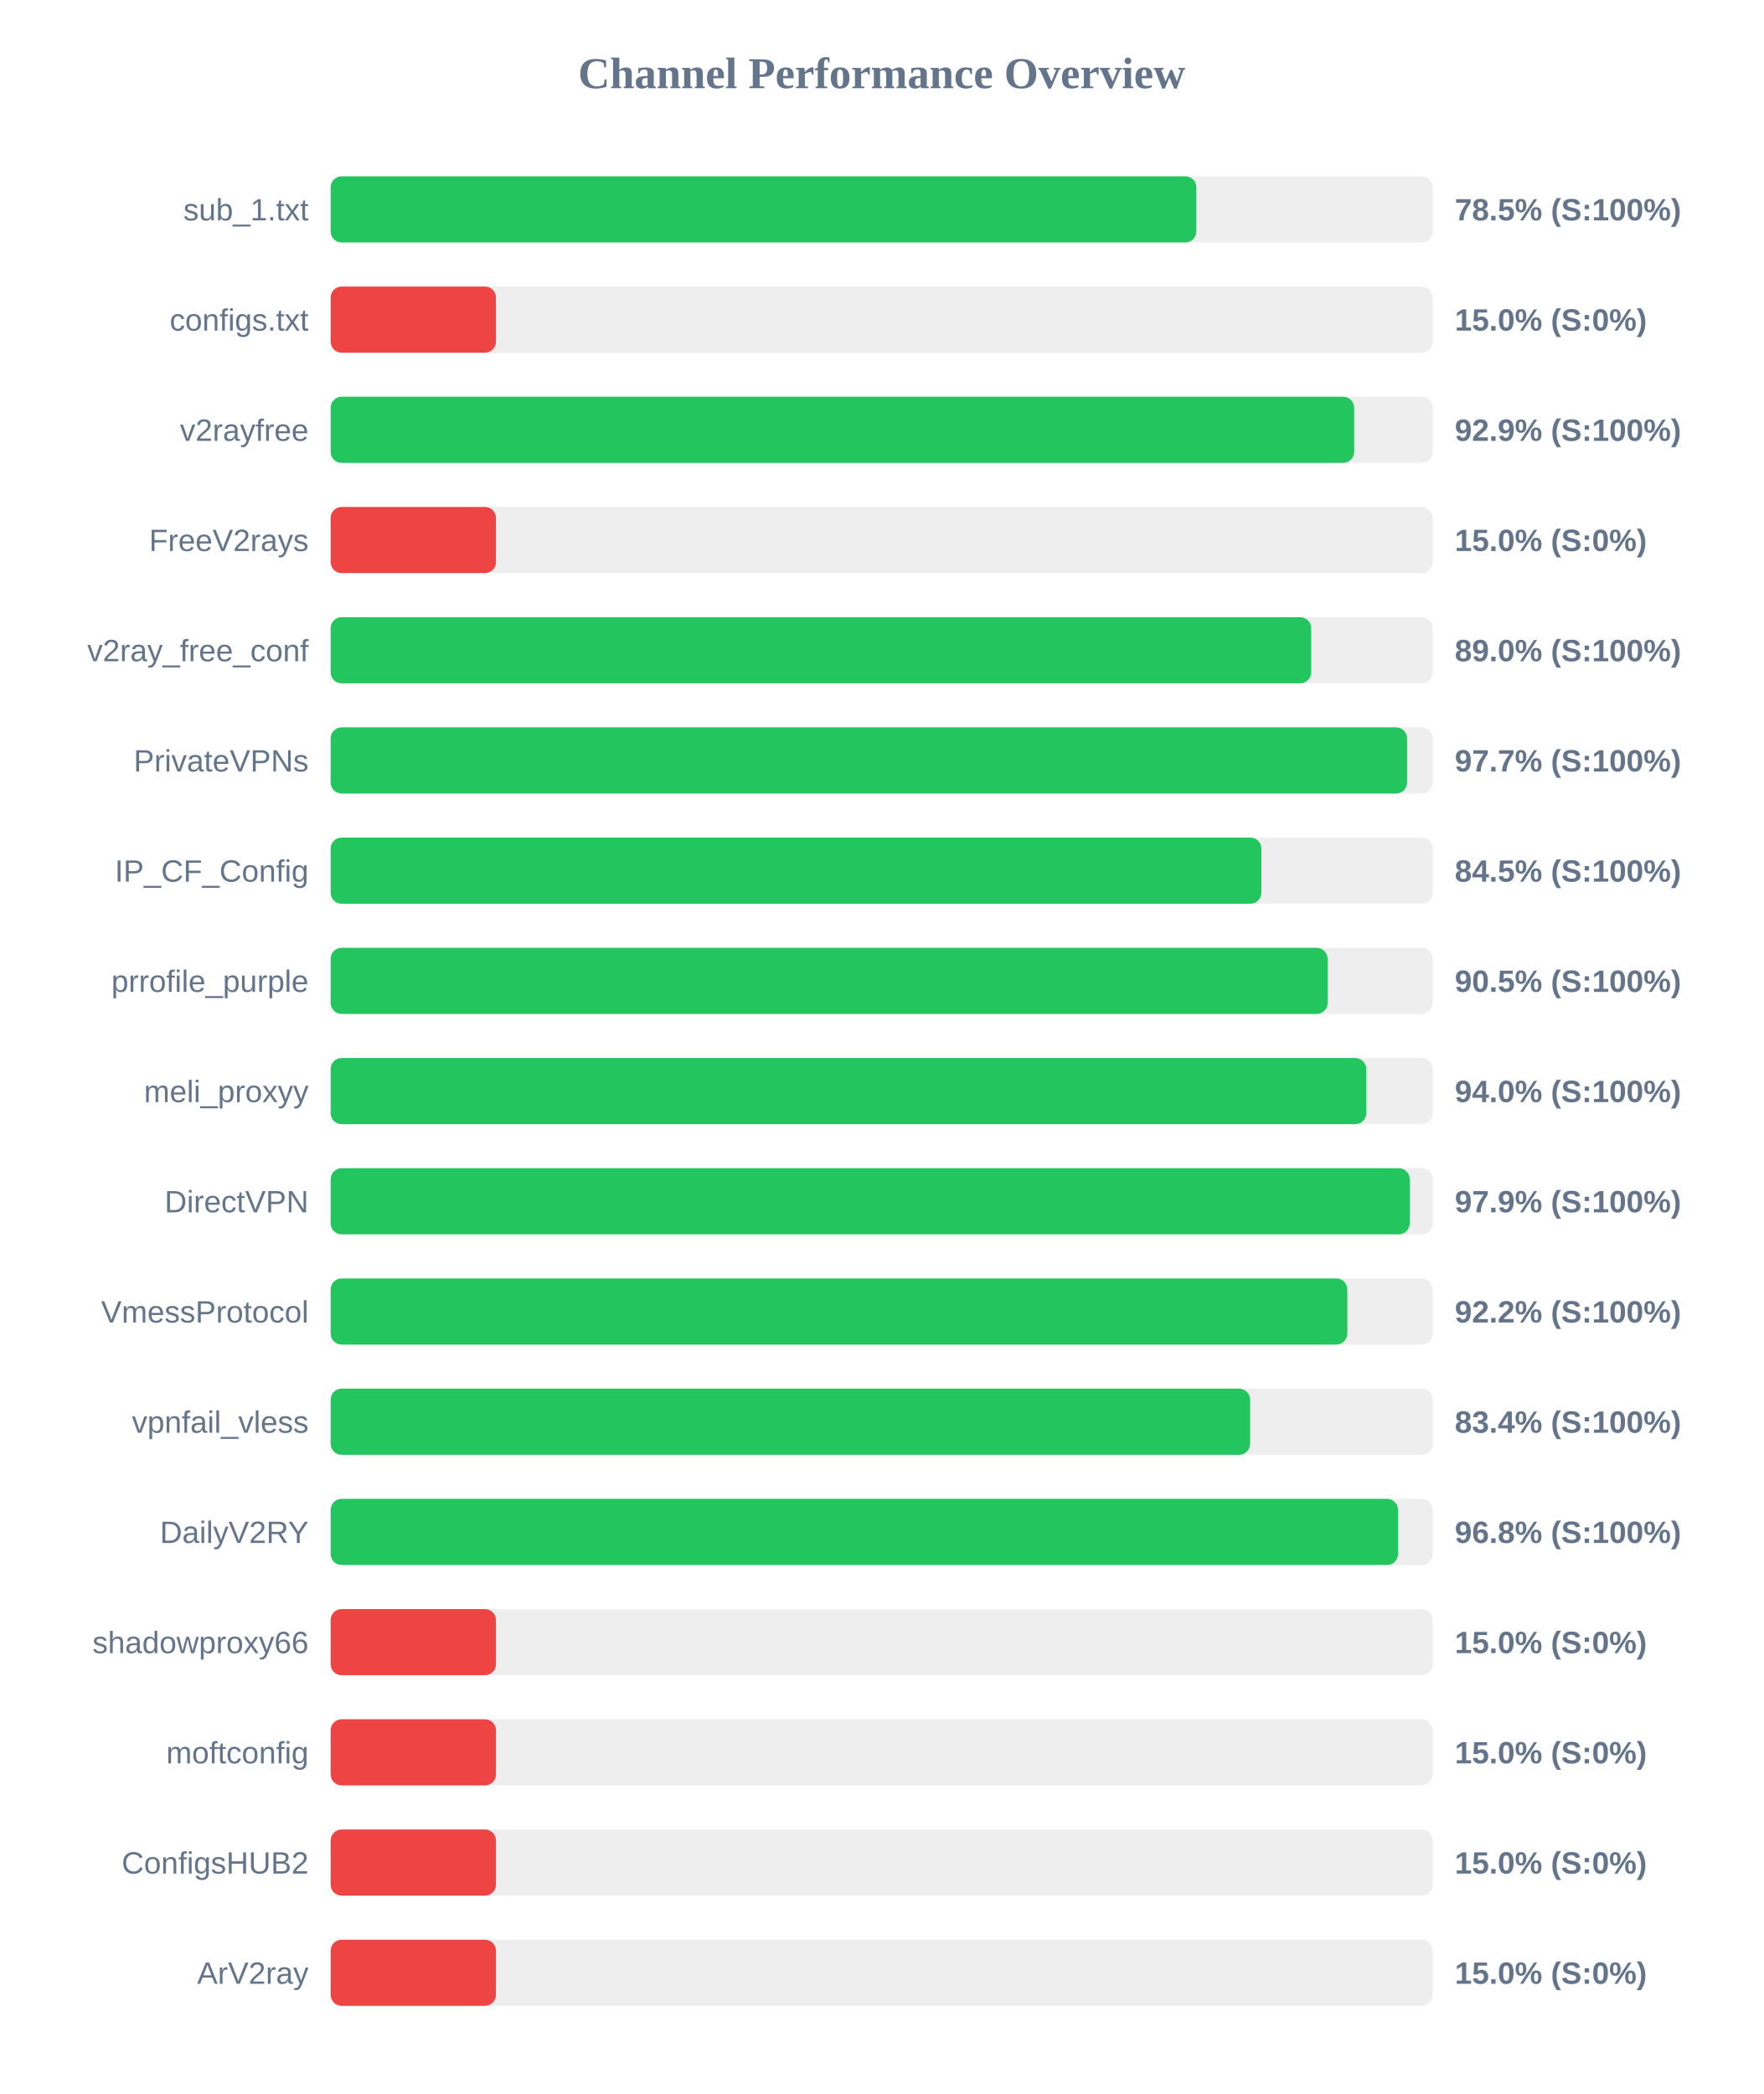
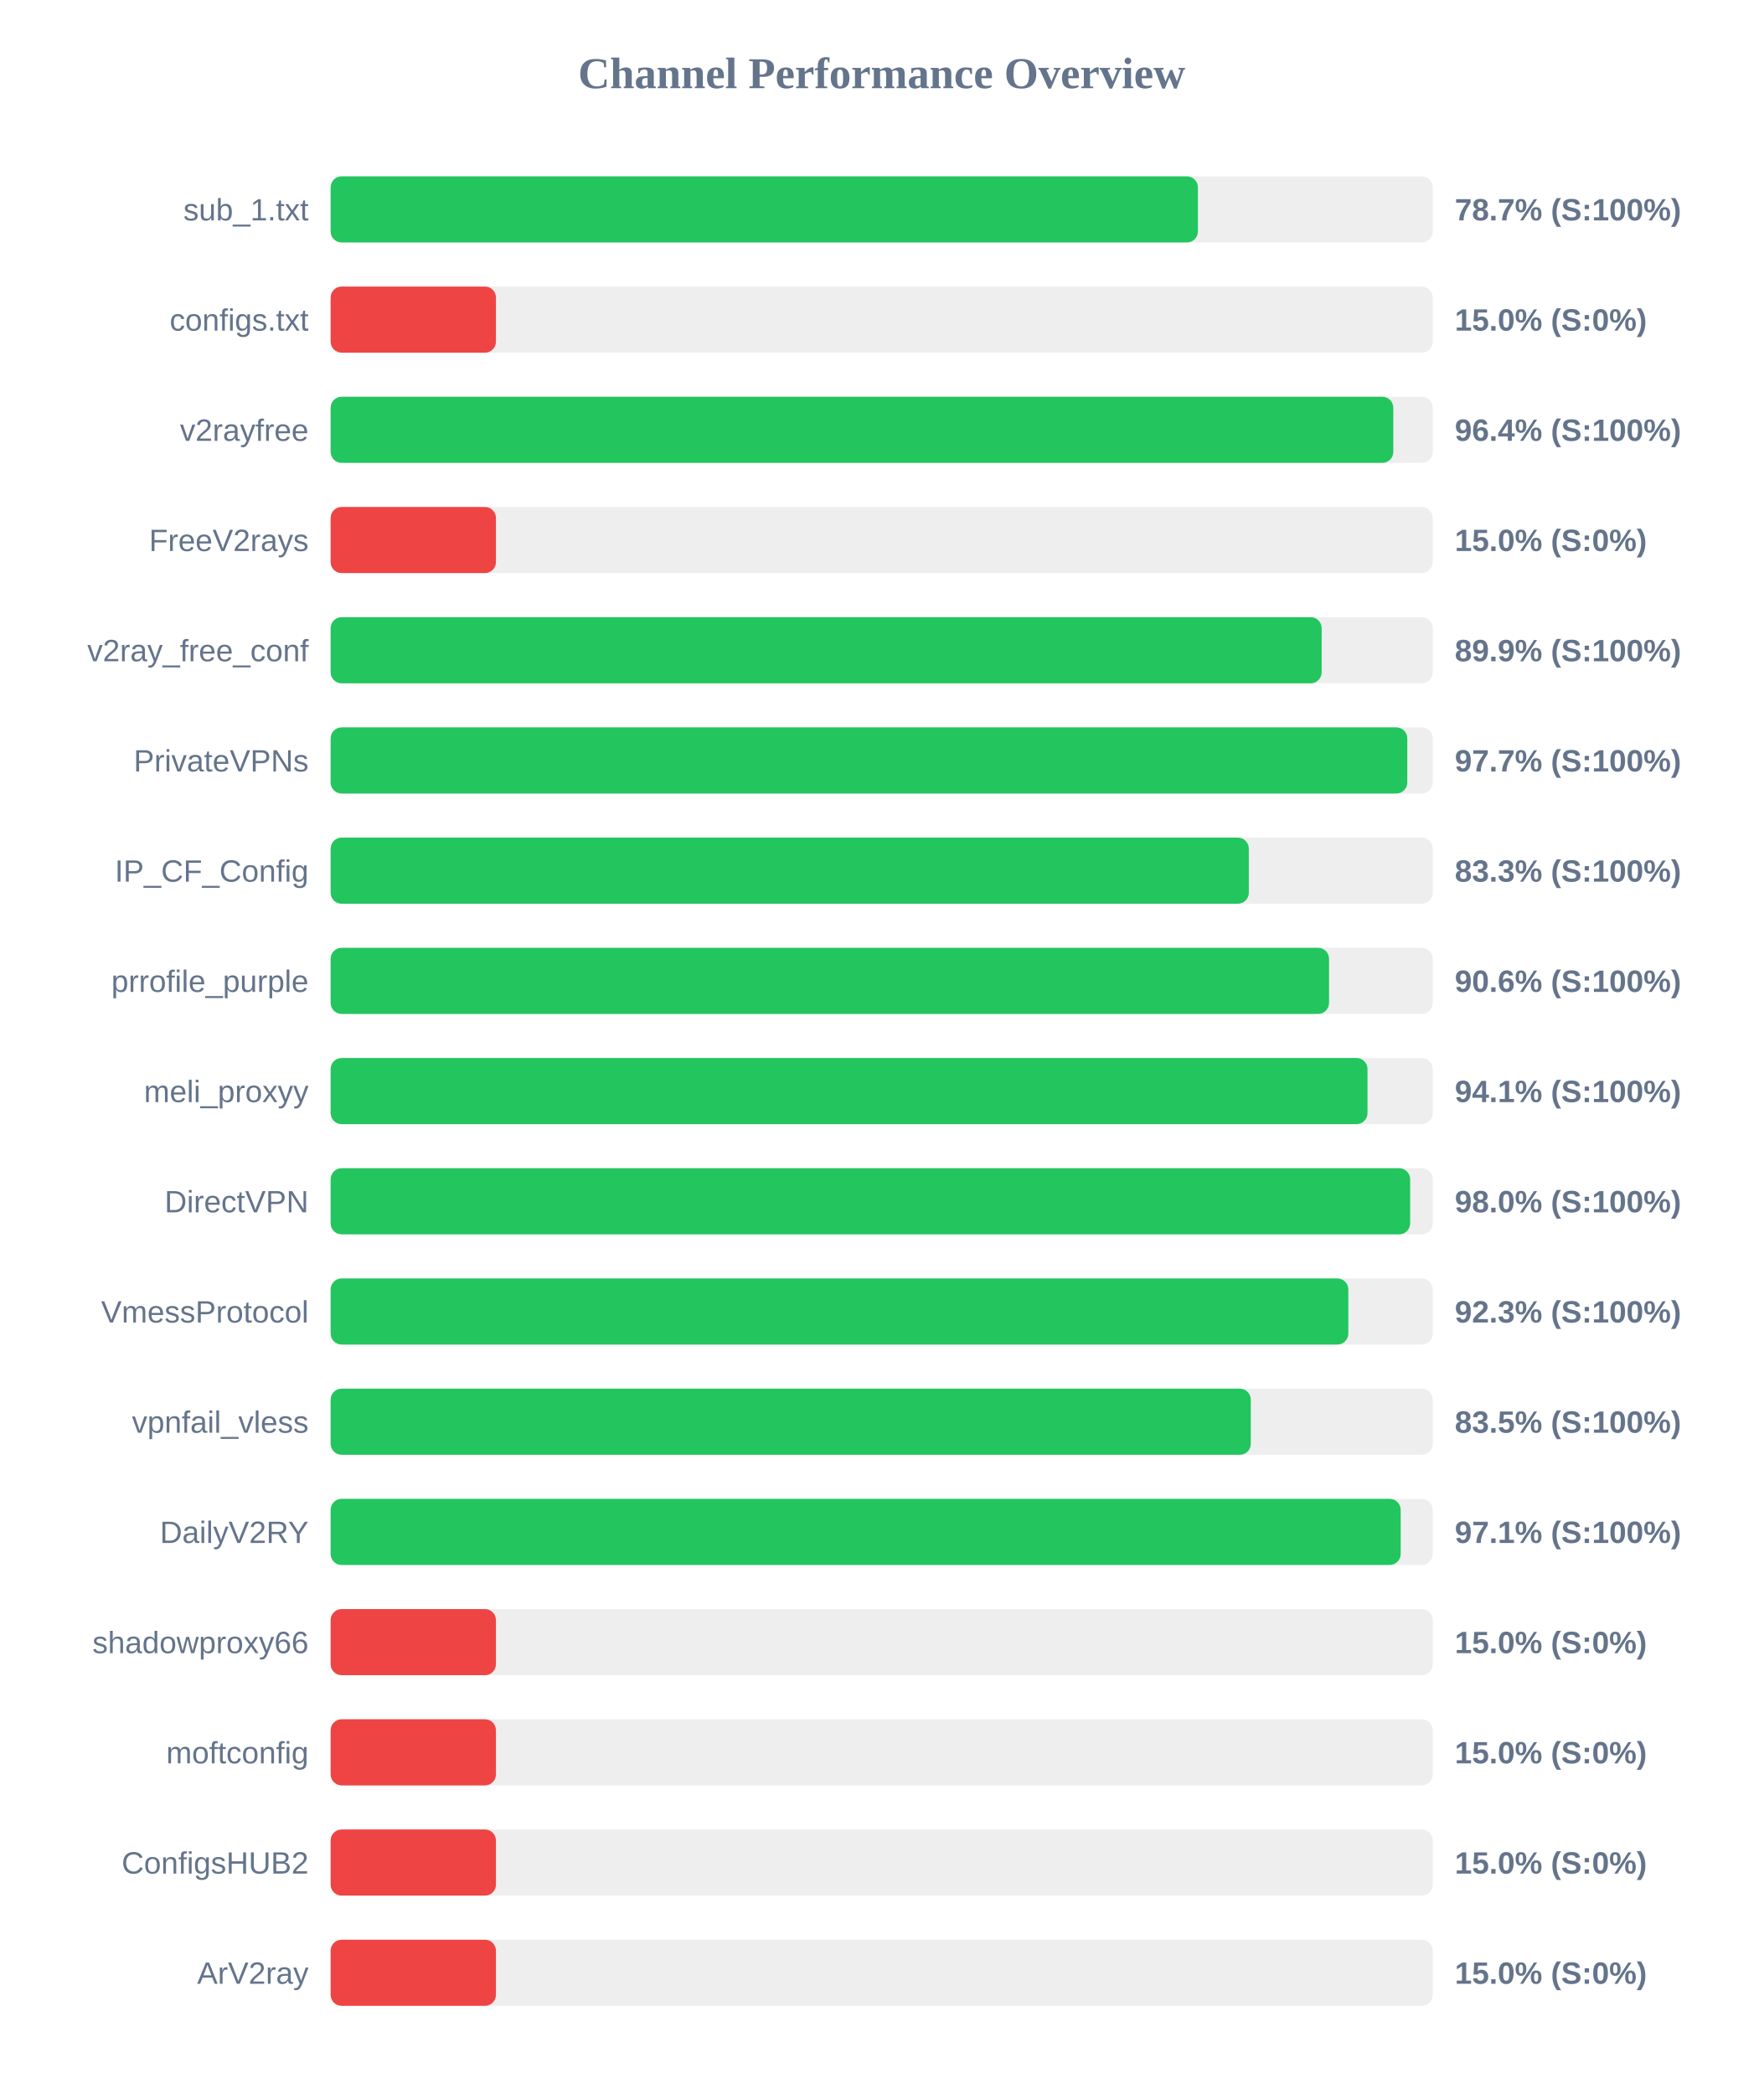
<svg xmlns="http://www.w3.org/2000/svg" width="800" height="950" version="1.1">
  <style>
        .row { font: 14px Arial; fill: #64748b; }
        .score { font: bold 14px Arial; fill: #64748b; }
    </style>
  <text x="400" y="40" text-anchor="middle" font-size="20px" font-weight="bold" fill="#64748b">Channel Performance Overview</text>
  <rect x="150" y="80" width="500" height="30" fill="#eee" rx="5" />
-   <rect x="150" y="80" width="392.75" height="30" fill="#22c55e" rx="5" />
+   <rect x="150" y="80" width="393.45" height="30" fill="#22c55e" rx="5" />
  <text x="140" y="100" text-anchor="end" class="row">sub_1.txt</text>
-   <text x="660" y="100" text-anchor="start" class="score">78.5% (S:100%)</text>
+   <text x="660" y="100" text-anchor="start" class="score">78.7% (S:100%)</text>
  <rect x="150" y="130" width="500" height="30" fill="#eee" rx="5" />
  <rect x="150" y="130" width="75.0" height="30" fill="#ef4444" rx="5" />
  <text x="140" y="150" text-anchor="end" class="row">configs.txt</text>
  <text x="660" y="150" text-anchor="start" class="score">15.0% (S:0%)</text>
  <rect x="150" y="180" width="500" height="30" fill="#eee" rx="5" />
-   <rect x="150" y="180" width="464.35" height="30" fill="#22c55e" rx="5" />
+   <rect x="150" y="180" width="482.1" height="30" fill="#22c55e" rx="5" />
  <text x="140" y="200" text-anchor="end" class="row">v2rayfree</text>
-   <text x="660" y="200" text-anchor="start" class="score">92.9% (S:100%)</text>
+   <text x="660" y="200" text-anchor="start" class="score">96.4% (S:100%)</text>
  <rect x="150" y="230" width="500" height="30" fill="#eee" rx="5" />
  <rect x="150" y="230" width="75.0" height="30" fill="#ef4444" rx="5" />
  <text x="140" y="250" text-anchor="end" class="row">FreeV2rays</text>
  <text x="660" y="250" text-anchor="start" class="score">15.0% (S:0%)</text>
  <rect x="150" y="280" width="500" height="30" fill="#eee" rx="5" />
-   <rect x="150" y="280" width="444.85" height="30" fill="#22c55e" rx="5" />
+   <rect x="150" y="280" width="449.6" height="30" fill="#22c55e" rx="5" />
  <text x="140" y="300" text-anchor="end" class="row">v2ray_free_conf</text>
-   <text x="660" y="300" text-anchor="start" class="score">89.0% (S:100%)</text>
+   <text x="660" y="300" text-anchor="start" class="score">89.9% (S:100%)</text>
  <rect x="150" y="330" width="500" height="30" fill="#eee" rx="5" />
-   <rect x="150" y="330" width="488.35" height="30" fill="#22c55e" rx="5" />
+   <rect x="150" y="330" width="488.45" height="30" fill="#22c55e" rx="5" />
  <text x="140" y="350" text-anchor="end" class="row">PrivateVPNs</text>
  <text x="660" y="350" text-anchor="start" class="score">97.7% (S:100%)</text>
  <rect x="150" y="380" width="500" height="30" fill="#eee" rx="5" />
-   <rect x="150" y="380" width="422.25" height="30" fill="#22c55e" rx="5" />
+   <rect x="150" y="380" width="416.55" height="30" fill="#22c55e" rx="5" />
  <text x="140" y="400" text-anchor="end" class="row">IP_CF_Config</text>
-   <text x="660" y="400" text-anchor="start" class="score">84.5% (S:100%)</text>
+   <text x="660" y="400" text-anchor="start" class="score">83.3% (S:100%)</text>
  <rect x="150" y="430" width="500" height="30" fill="#eee" rx="5" />
-   <rect x="150" y="430" width="452.3" height="30" fill="#22c55e" rx="5" />
+   <rect x="150" y="430" width="452.95" height="30" fill="#22c55e" rx="5" />
  <text x="140" y="450" text-anchor="end" class="row">prrofile_purple</text>
-   <text x="660" y="450" text-anchor="start" class="score">90.5% (S:100%)</text>
+   <text x="660" y="450" text-anchor="start" class="score">90.6% (S:100%)</text>
  <rect x="150" y="480" width="500" height="30" fill="#eee" rx="5" />
-   <rect x="150" y="480" width="469.85" height="30" fill="#22c55e" rx="5" />
+   <rect x="150" y="480" width="470.4" height="30" fill="#22c55e" rx="5" />
  <text x="140" y="500" text-anchor="end" class="row">meli_proxyy</text>
-   <text x="660" y="500" text-anchor="start" class="score">94.0% (S:100%)</text>
+   <text x="660" y="500" text-anchor="start" class="score">94.1% (S:100%)</text>
  <rect x="150" y="530" width="500" height="30" fill="#eee" rx="5" />
-   <rect x="150" y="530" width="489.55" height="30" fill="#22c55e" rx="5" />
+   <rect x="150" y="530" width="489.75" height="30" fill="#22c55e" rx="5" />
  <text x="140" y="550" text-anchor="end" class="row">DirectVPN</text>
-   <text x="660" y="550" text-anchor="start" class="score">97.9% (S:100%)</text>
+   <text x="660" y="550" text-anchor="start" class="score">98.0% (S:100%)</text>
  <rect x="150" y="580" width="500" height="30" fill="#eee" rx="5" />
-   <rect x="150" y="580" width="461.25" height="30" fill="#22c55e" rx="5" />
+   <rect x="150" y="580" width="461.7" height="30" fill="#22c55e" rx="5" />
  <text x="140" y="600" text-anchor="end" class="row">VmessProtocol</text>
-   <text x="660" y="600" text-anchor="start" class="score">92.2% (S:100%)</text>
+   <text x="660" y="600" text-anchor="start" class="score">92.3% (S:100%)</text>
  <rect x="150" y="630" width="500" height="30" fill="#eee" rx="5" />
-   <rect x="150" y="630" width="417.15" height="30" fill="#22c55e" rx="5" />
+   <rect x="150" y="630" width="417.45" height="30" fill="#22c55e" rx="5" />
  <text x="140" y="650" text-anchor="end" class="row">vpnfail_vless</text>
-   <text x="660" y="650" text-anchor="start" class="score">83.4% (S:100%)</text>
+   <text x="660" y="650" text-anchor="start" class="score">83.5% (S:100%)</text>
  <rect x="150" y="680" width="500" height="30" fill="#eee" rx="5" />
-   <rect x="150" y="680" width="484.25" height="30" fill="#22c55e" rx="5" />
+   <rect x="150" y="680" width="485.45" height="30" fill="#22c55e" rx="5" />
  <text x="140" y="700" text-anchor="end" class="row">DailyV2RY</text>
-   <text x="660" y="700" text-anchor="start" class="score">96.8% (S:100%)</text>
+   <text x="660" y="700" text-anchor="start" class="score">97.1% (S:100%)</text>
  <rect x="150" y="730" width="500" height="30" fill="#eee" rx="5" />
  <rect x="150" y="730" width="75.0" height="30" fill="#ef4444" rx="5" />
  <text x="140" y="750" text-anchor="end" class="row">shadowproxy66</text>
  <text x="660" y="750" text-anchor="start" class="score">15.0% (S:0%)</text>
  <rect x="150" y="780" width="500" height="30" fill="#eee" rx="5" />
  <rect x="150" y="780" width="75.0" height="30" fill="#ef4444" rx="5" />
  <text x="140" y="800" text-anchor="end" class="row">moftconfig</text>
  <text x="660" y="800" text-anchor="start" class="score">15.0% (S:0%)</text>
  <rect x="150" y="830" width="500" height="30" fill="#eee" rx="5" />
  <rect x="150" y="830" width="75.0" height="30" fill="#ef4444" rx="5" />
  <text x="140" y="850" text-anchor="end" class="row">ConfigsHUB2</text>
  <text x="660" y="850" text-anchor="start" class="score">15.0% (S:0%)</text>
  <rect x="150" y="880" width="500" height="30" fill="#eee" rx="5" />
  <rect x="150" y="880" width="75.0" height="30" fill="#ef4444" rx="5" />
  <text x="140" y="900" text-anchor="end" class="row">ArV2ray</text>
  <text x="660" y="900" text-anchor="start" class="score">15.0% (S:0%)</text>
</svg>
